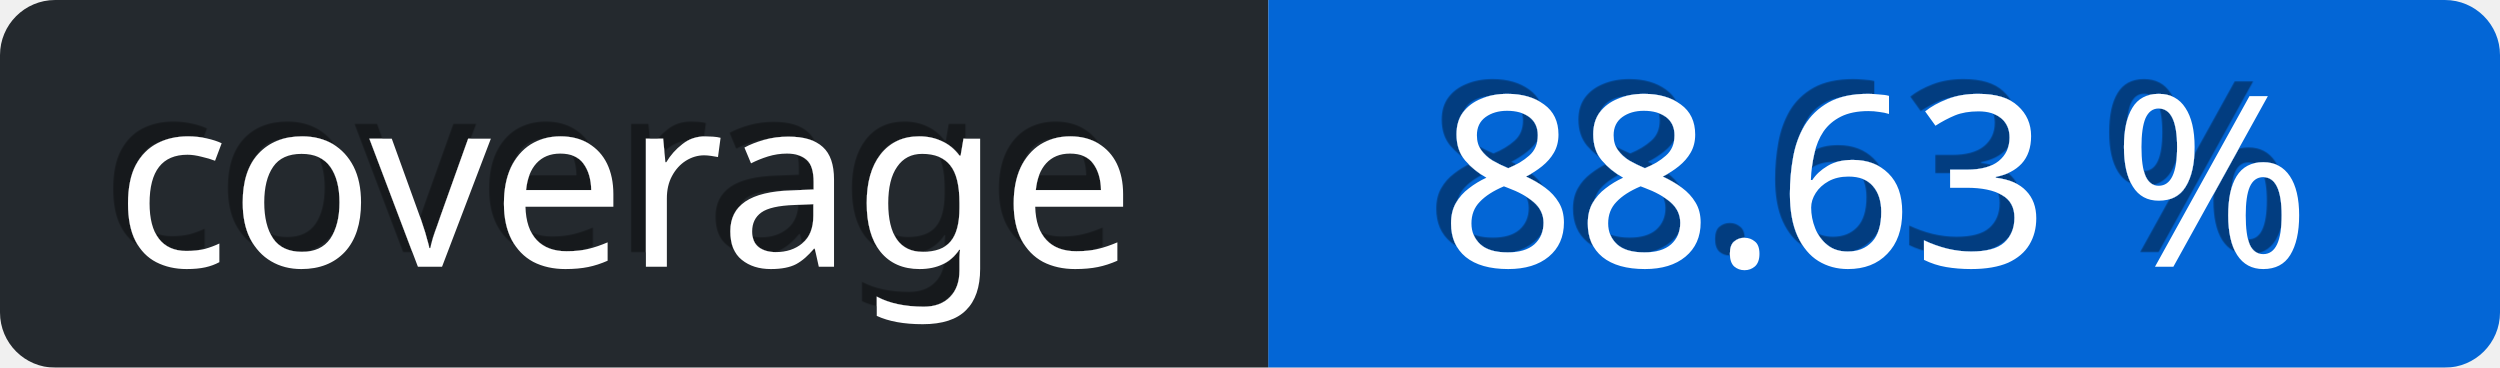
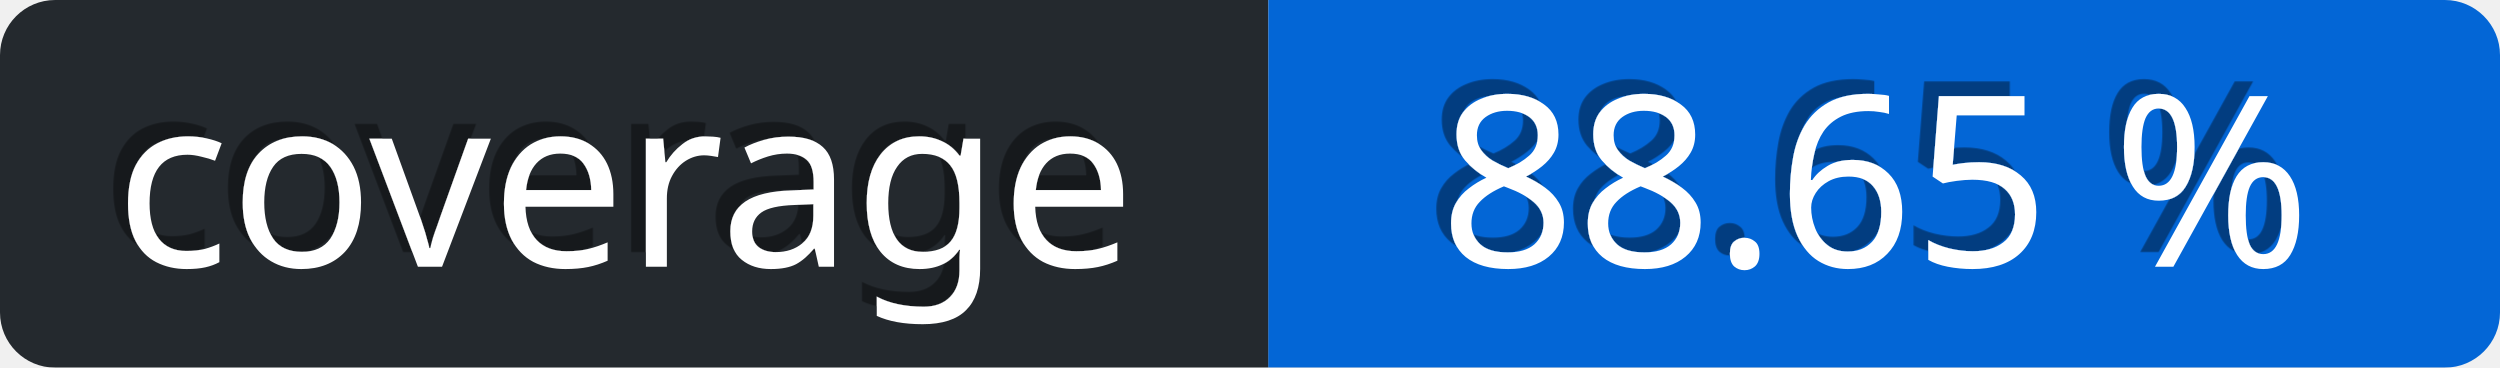
<svg xmlns="http://www.w3.org/2000/svg" viewBox="0 0 136 20" height="20" width="136">
  <defs>
    <linearGradient id="a" x2="0" y2="75%">
      <stop offset="0" stop-color="#eee" stop-opacity="0.1" />
      <stop offset="1" stop-opacity="0.3" />
    </linearGradient>
    <mask id="bg-mask">
      <rect fill="#fff" height="20" rx="3" width="136" />
    </mask>
    <filter id="shadow">
      <feDropShadow dx="-0.8" dy="-0.8" stdDeviation="0" flood-color="#000" flood-opacity="0.4" />
    </filter>
  </defs>
  <g id="bg" mask="url(#bg-mask)">
    <rect fill="url(#a)" height="20" width="136" />
    <rect id="subject" fill="#24292e" height="20" width="69" />
    <rect id="content" fill="rgb(3, 102, 214)" height="20" width="67" x="69" />
  </g>
  <g id="text" fill="#fff" font-family="Verdana,sans-serif" font-size="13" transform="translate(0, 0)">
    <text dominant-baseline="middle" text-anchor="middle" x="34" y="10" filter="url(#shadow)">coverage</text>
-     <text x="102" y="10" text-anchor="middle" dominant-baseline="middle" filter="url(#shadow)">88.63 %</text>
+     <text x="102" y="10" text-anchor="middle" dominant-baseline="middle" filter="url(#shadow)">88.65 %</text>
  </g>
</svg>
